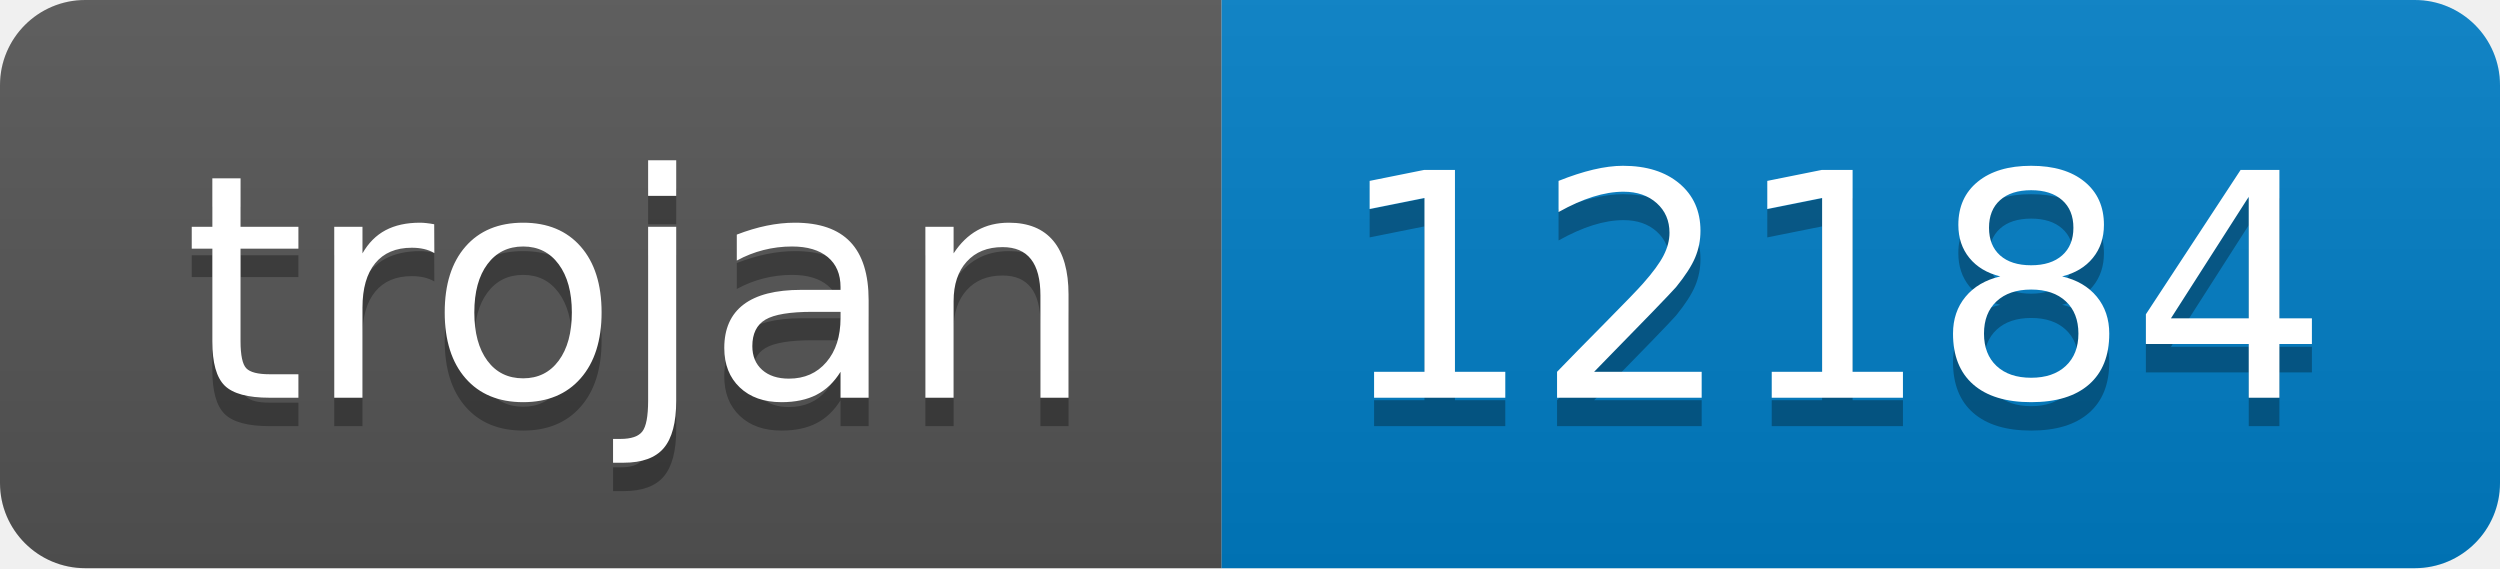
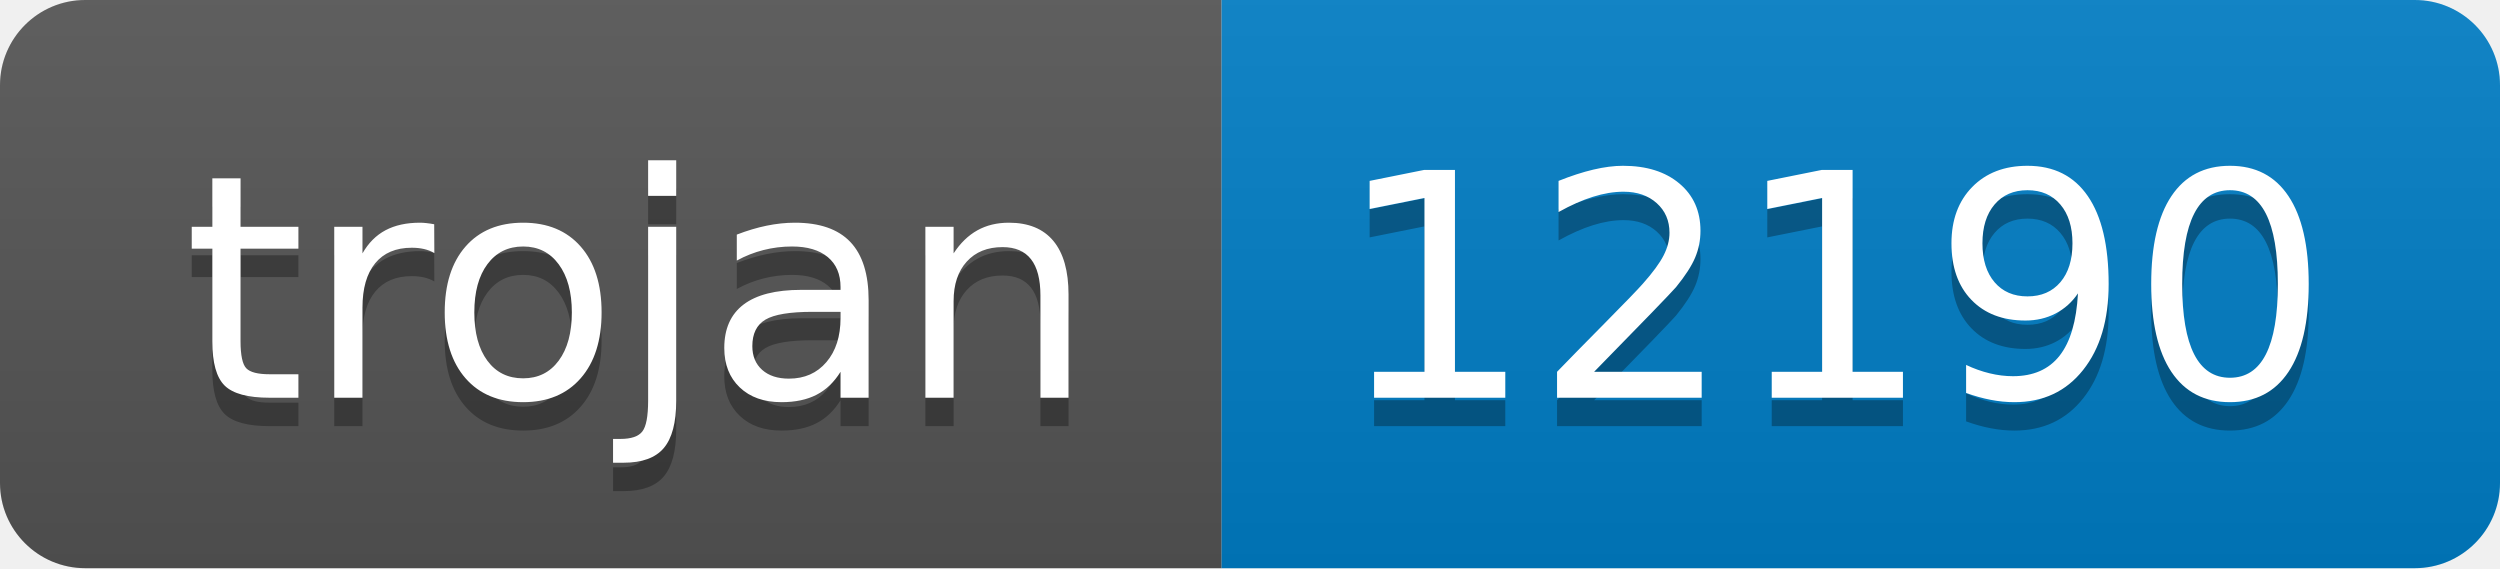
- <svg xmlns="http://www.w3.org/2000/svg" width="88" height="20" role="img" aria-label="trojan: 12184">
+ <svg xmlns="http://www.w3.org/2000/svg" width="88" height="20" role="img" aria-label="trojan: 12190">
  <linearGradient id="s" x2="0" y2="100%">
    <stop offset="0" stop-color="#bbb" stop-opacity=".1" />
    <stop offset="1" stop-opacity=".1" />
  </linearGradient>
  <clipPath id="r">
    <rect width="88" height="20" rx="3" fill="#fff" />
  </clipPath>
  <g clip-path="url(#r)">
    <rect width="43" height="20" fill="#555" />
    <rect x="43" width="45" height="20" fill="#007ec6" />
    <rect width="88" height="20" fill="url(#s)" />
  </g>
  <g fill="#fff" text-anchor="middle" font-family="Verdana,Geneva,DejaVu Sans,sans-serif" text-rendering="geometricPrecision" font-size="110">
    <text aria-hidden="true" x="225" y="150" fill="#010101" fill-opacity=".3" transform="scale(.1)" textLength="330">trojan</text>
    <text x="225" y="140" transform="scale(.1)" fill="#fff" textLength="330">trojan</text>
-     <text aria-hidden="true" x="645" y="150" fill="#010101" fill-opacity=".3" transform="scale(.1)" textLength="350">12184</text>
-     <text x="645" y="140" transform="scale(.1)" fill="#fff" textLength="350">12184</text>
+     <text aria-hidden="true" x="645" y="150" fill="#010101" fill-opacity=".3" transform="scale(.1)" textLength="350">12190</text>
+     <text x="645" y="140" transform="scale(.1)" fill="#fff" textLength="350">12190</text>
  </g>
</svg>
